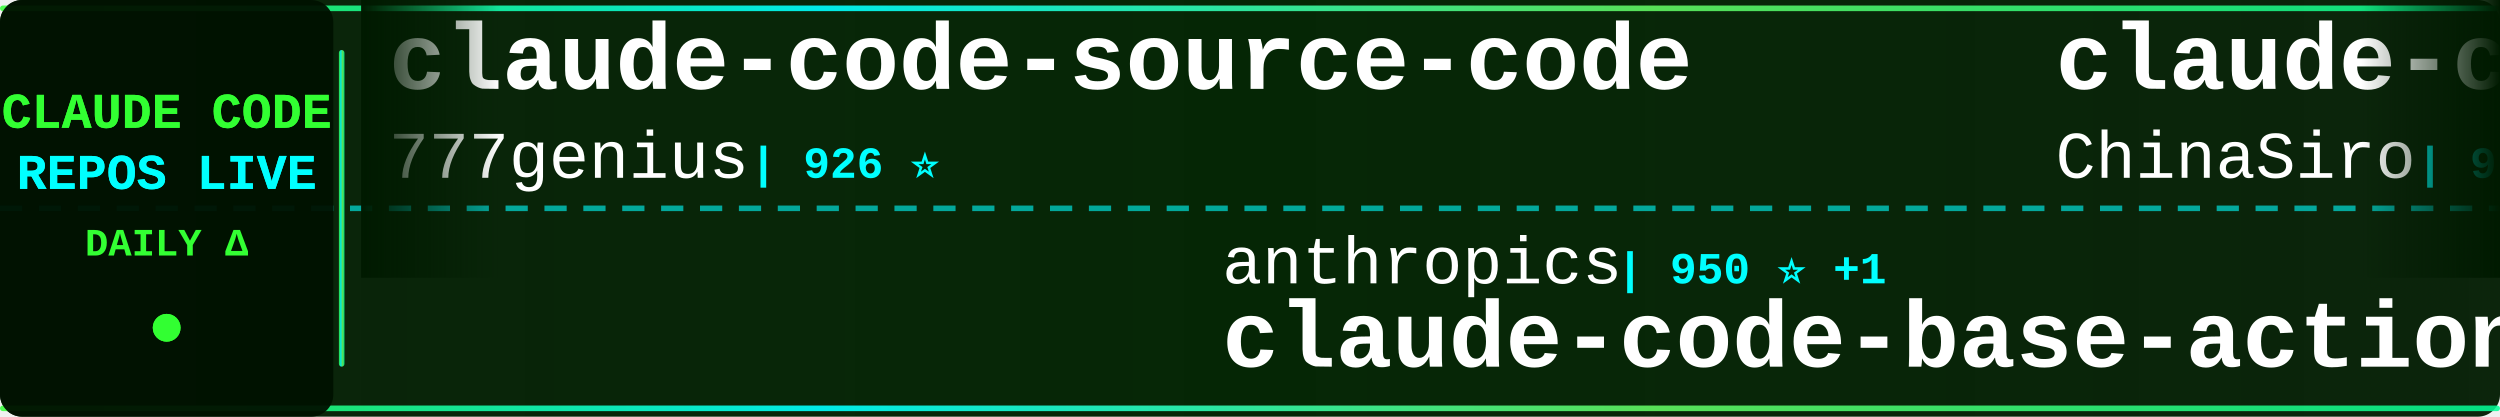
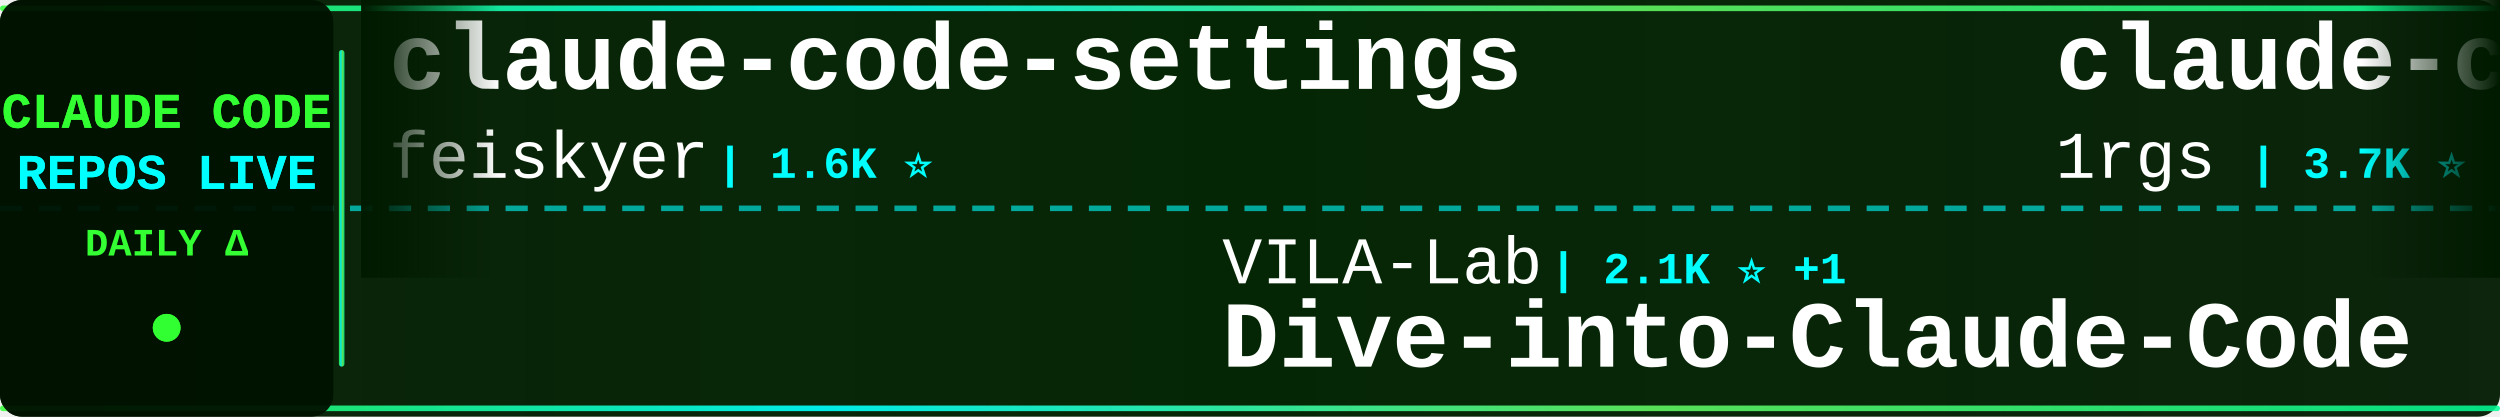
<svg xmlns="http://www.w3.org/2000/svg" width="900" height="150">
  <defs>
    <linearGradient id="tickerBg" x1="0%" y1="0%" x2="100%" y2="0%">
      <stop offset="0%" style="stop-color:#001a00;stop-opacity:0.95" />
      <stop offset="50%" style="stop-color:#002200;stop-opacity:0.98" />
      <stop offset="100%" style="stop-color:#001a00;stop-opacity:0.95" />
    </linearGradient>
    <linearGradient id="borderGrad" x1="0%" y1="0%" x2="100%" y2="0%">
      <stop offset="0%" style="stop-color:#33ff33;stop-opacity:0.85">
        <animate attributeName="stop-opacity" values="0.85;1;0.85" dur="2s" repeatCount="indefinite" />
      </stop>
      <stop offset="33%" style="stop-color:#00ffff;stop-opacity:0.9">
        <animate attributeName="stop-opacity" values="0.9;1;0.9" dur="2.2s" repeatCount="indefinite" />
      </stop>
      <stop offset="66%" style="stop-color:#66ff66;stop-opacity:0.85">
        <animate attributeName="stop-opacity" values="0.85;1;0.85" dur="1.8s" repeatCount="indefinite" />
      </stop>
      <stop offset="100%" style="stop-color:#00ff99;stop-opacity:0.85">
        <animate attributeName="stop-opacity" values="0.85;1;0.85" dur="2s" repeatCount="indefinite" />
      </stop>
    </linearGradient>
    <filter id="textGlow">
      <feGaussianBlur stdDeviation="0.1" result="coloredBlur" />
      <feMerge>
        <feMergeNode in="coloredBlur" />
        <feMergeNode in="SourceGraphic" />
      </feMerge>
    </filter>
    <filter id="metricGlow">
      <feGaussianBlur stdDeviation="0.2" result="coloredBlur" />
      <feMerge>
        <feMergeNode in="coloredBlur" />
        <feMergeNode in="SourceGraphic" />
      </feMerge>
    </filter>
    <linearGradient id="leftFade" x1="0%" y1="0%" x2="100%" y2="0%">
      <stop offset="0%" style="stop-color:#001a00;stop-opacity:1" />
      <stop offset="100%" style="stop-color:#001a00;stop-opacity:0" />
    </linearGradient>
    <linearGradient id="rightFade" x1="0%" y1="0%" x2="100%" y2="0%">
      <stop offset="0%" style="stop-color:#001a00;stop-opacity:0" />
      <stop offset="100%" style="stop-color:#001a00;stop-opacity:1" />
    </linearGradient>
  </defs>
  <rect width="900" height="150" fill="url(#tickerBg)" rx="8" />
  <rect x="0" y="2" width="900" height="2" fill="url(#borderGrad)" rx="1" />
  <rect x="0" y="146" width="900" height="2" fill="url(#borderGrad)" rx="1" />
  <line x1="0" y1="75" x2="900" y2="75" stroke="#00ffff" stroke-width="2" stroke-dasharray="8 6" opacity="0.6" />
  <rect x="0" y="0" width="120" height="150" fill="#001100" opacity="0.95" rx="8" />
  <text x="60" y="46" font-family="'Courier New', monospace" font-size="18" font-weight="bold" fill="#33ff33" text-anchor="middle" filter="url(#textGlow)">
    CLAUDE CODE
  </text>
  <text x="60" y="68" font-family="'Courier New', monospace" font-size="18" font-weight="bold" fill="#00ffff" text-anchor="middle" filter="url(#textGlow)">
    REPOS LIVE
  </text>
  <text x="60" y="92" font-family="'Courier New', monospace" font-size="14" font-weight="bold" fill="#33ff33" text-anchor="middle">
    DAILY Δ
  </text>
  <circle cx="60" cy="118" r="5" fill="#33ff33" filter="url(#metricGlow)">
    <animate attributeName="r" values="4;6;4" dur="1.5s" repeatCount="indefinite" />
    <animate attributeName="opacity" values="0.6;1;0.6" dur="1.5s" repeatCount="indefinite" />
  </circle>
  <rect x="122" y="18" width="2" height="114" fill="url(#borderGrad)" rx="1" />
  <clipPath id="tickerClip">
    <rect x="130" y="0" width="770" height="150" />
  </clipPath>
  <g clip-path="url(#tickerClip)">
    <g id="tickerItems">
      <animateTransform attributeName="transform" attributeType="XML" type="translate" from="0 0" to="-3000 0" dur="54s" repeatCount="indefinite" />
      <g transform="translate(0, 0)">
-         <text x="140" y="32" font-family="'Courier New', monospace" font-size="34" font-weight="bold" fill="#ffffff">claude-code-source-code</text>
-         <text x="140" y="64" font-family="'Courier New', monospace" font-size="24" font-weight="normal" fill="#ffffff" opacity="1.0">777genius</text>
-         <text x="270" y="64" font-family="'Courier New', monospace" font-size="16" font-weight="bold" fill="#00ffff"> | 926 ⭐</text>
+         <text x="140" y="32" font-family="'Courier New', monospace" font-size="34" font-weight="bold" fill="#ffffff">claude-code-settings</text>
+         <text x="140" y="64" font-family="'Courier New', monospace" font-size="24" font-weight="normal" fill="#ffffff" opacity="1.0">feiskyer</text>
+         <text x="258" y="64" font-family="'Courier New', monospace" font-size="16" font-weight="bold" fill="#00ffff"> | 1.6K ⭐</text>
      </g>
      <g transform="translate(300, 0)">
-         <text x="140" y="102" font-family="'Courier New', monospace" font-size="24" font-weight="normal" fill="#ffffff" opacity="1.0">anthropics</text>
-         <text x="282" y="102" font-family="'Courier New', monospace" font-size="16" font-weight="bold" fill="#00ffff"> | 950 ⭐ +1</text>
-         <text x="140" y="132" font-family="'Courier New', monospace" font-size="34" font-weight="bold" fill="#ffffff">claude-code-base-action</text>
+         <text x="140" y="102" font-family="'Courier New', monospace" font-size="24" font-weight="normal" fill="#ffffff" opacity="1.0">VILA-Lab</text>
+         <text x="258" y="102" font-family="'Courier New', monospace" font-size="16" font-weight="bold" fill="#00ffff"> | 2.1K ⭐ +1</text>
+         <text x="140" y="132" font-family="'Courier New', monospace" font-size="34" font-weight="bold" fill="#ffffff">Dive-into-Claude-Code</text>
      </g>
      <g transform="translate(600, 0)">
+         <text x="140" y="32" font-family="'Courier New', monospace" font-size="34" font-weight="bold" fill="#ffffff">claude-code-proxy</text>
+         <text x="140" y="64" font-family="'Courier New', monospace" font-size="24" font-weight="normal" fill="#ffffff" opacity="1.0">1rgs</text>
+         <text x="210" y="64" font-family="'Courier New', monospace" font-size="16" font-weight="bold" fill="#00ffff"> | 3.7K ⭐</text>
+       </g>
+       <g transform="translate(900, 0)">
+         <text x="140" y="102" font-family="'Courier New', monospace" font-size="24" font-weight="normal" fill="#ffffff" opacity="1.0">FlorianBruniaux</text>
+         <text x="342" y="102" font-family="'Courier New', monospace" font-size="16" font-weight="bold" fill="#00ffff"> | 5.8K ⭐</text>
+         <text x="140" y="132" font-family="'Courier New', monospace" font-size="34" font-weight="bold" fill="#ffffff">claude-code-ultimate-gui...</text>
+       </g>
+       <g transform="translate(1200, 0)">
        <text x="140" y="32" font-family="'Courier New', monospace" font-size="34" font-weight="bold" fill="#ffffff">claude-code-sourcemap</text>
        <text x="140" y="64" font-family="'Courier New', monospace" font-size="24" font-weight="normal" fill="#ffffff" opacity="1.0">ChinaSiro</text>
-         <text x="270" y="64" font-family="'Courier New', monospace" font-size="16" font-weight="bold" fill="#00ffff"> | 9.6K ⭐ -1</text>
-       </g>
-       <g transform="translate(900, 0)">
-         <text x="140" y="102" font-family="'Courier New', monospace" font-size="24" font-weight="normal" fill="#ffffff" opacity="1.0">repowise-dev</text>
-         <text x="306" y="102" font-family="'Courier New', monospace" font-size="16" font-weight="bold" fill="#00ffff"> | 1.2K ⭐</text>
-         <text x="140" y="132" font-family="'Courier New', monospace" font-size="34" font-weight="bold" fill="#ffffff">claude-code-prompts</text>
-       </g>
-       <g transform="translate(1200, 0)">
-         <text x="140" y="32" font-family="'Courier New', monospace" font-size="34" font-weight="bold" fill="#ffffff">claude_codex_bridge</text>
-         <text x="140" y="64" font-family="'Courier New', monospace" font-size="24" font-weight="normal" fill="#ffffff" opacity="1.0">SeemSeam</text>
-         <text x="258" y="64" font-family="'Courier New', monospace" font-size="16" font-weight="bold" fill="#00ffff"> | 3.4K ⭐</text>
+         <text x="270" y="64" font-family="'Courier New', monospace" font-size="16" font-weight="bold" fill="#00ffff"> | 9.6K ⭐</text>
      </g>
      <g transform="translate(1500, 0)">
-         <text x="140" y="102" font-family="'Courier New', monospace" font-size="24" font-weight="normal" fill="#ffffff" opacity="1.0">ykdojo</text>
-         <text x="234" y="102" font-family="'Courier New', monospace" font-size="16" font-weight="bold" fill="#00ffff"> | 9.8K ⭐ +6</text>
-         <text x="140" y="132" font-family="'Courier New', monospace" font-size="34" font-weight="bold" fill="#ffffff">claude-code-tips</text>
+         <text x="140" y="102" font-family="'Courier New', monospace" font-size="24" font-weight="normal" fill="#ffffff" opacity="1.0">OneRedOak</text>
+         <text x="270" y="102" font-family="'Courier New', monospace" font-size="16" font-weight="bold" fill="#00ffff"> | 3.9K ⭐</text>
+         <text x="140" y="132" font-family="'Courier New', monospace" font-size="34" font-weight="bold" fill="#ffffff">claude-code-workflows</text>
      </g>
      <g transform="translate(1800, 0)">
-         <text x="140" y="32" font-family="'Courier New', monospace" font-size="34" font-weight="bold" fill="#ffffff">arcads-claude-code</text>
-         <text x="140" y="64" font-family="'Courier New', monospace" font-size="24" font-weight="normal" fill="#ffffff" opacity="1.0">krusemediallc</text>
-         <text x="318" y="64" font-family="'Courier New', monospace" font-size="16" font-weight="bold" fill="#00ffff"> | 1.3K ⭐ +20</text>
+         <text x="140" y="32" font-family="'Courier New', monospace" font-size="34" font-weight="bold" fill="#ffffff">free-claude-code</text>
+         <text x="140" y="64" font-family="'Courier New', monospace" font-size="24" font-weight="normal" fill="#ffffff" opacity="1.0">Alishahryar1</text>
+         <text x="306" y="64" font-family="'Courier New', monospace" font-size="16" font-weight="bold" fill="#00ffff"> | 46.1K ⭐ +36</text>
      </g>
      <g transform="translate(2100, 0)">
-         <text x="140" y="102" font-family="'Courier New', monospace" font-size="24" font-weight="normal" fill="#ffffff" opacity="1.0">lowcortisolprogrammer</text>
-         <text x="414" y="102" font-family="'Courier New', monospace" font-size="16" font-weight="bold" fill="#00ffff"> | 171 ⭐</text>
-         <text x="140" y="132" font-family="'Courier New', monospace" font-size="34" font-weight="bold" fill="#ffffff">claude-code</text>
+         <text x="140" y="102" font-family="'Courier New', monospace" font-size="24" font-weight="normal" fill="#ffffff" opacity="1.0">Piebald-AI</text>
+         <text x="282" y="102" font-family="'Courier New', monospace" font-size="16" font-weight="bold" fill="#00ffff"> | 12.4K ⭐</text>
+         <text x="140" y="132" font-family="'Courier New', monospace" font-size="34" font-weight="bold" fill="#ffffff">claude-code-system-promp...</text>
      </g>
      <g transform="translate(2400, 0)">
        <text x="140" y="32" font-family="'Courier New', monospace" font-size="34" font-weight="bold" fill="#ffffff">Claude-Code</text>
-         <text x="140" y="64" font-family="'Courier New', monospace" font-size="24" font-weight="normal" fill="#ffffff" opacity="1.0">OrcaWhisper</text>
-         <text x="294" y="64" font-family="'Courier New', monospace" font-size="16" font-weight="bold" fill="#00ffff"> | 92 ⭐</text>
+         <text x="140" y="64" font-family="'Courier New', monospace" font-size="24" font-weight="normal" fill="#ffffff" opacity="1.0">KPR111</text>
+         <text x="234" y="64" font-family="'Courier New', monospace" font-size="16" font-weight="bold" fill="#00ffff"> | 18 ⭐</text>
      </g>
      <g transform="translate(2700, 0)">
-         <text x="140" y="102" font-family="'Courier New', monospace" font-size="24" font-weight="normal" fill="#ffffff" opacity="1.0">ding113</text>
-         <text x="246" y="102" font-family="'Courier New', monospace" font-size="16" font-weight="bold" fill="#00ffff"> | 3.3K ⭐ -1</text>
-         <text x="140" y="132" font-family="'Courier New', monospace" font-size="34" font-weight="bold" fill="#ffffff">claude-code-hub</text>
+         <text x="140" y="102" font-family="'Courier New', monospace" font-size="24" font-weight="normal" fill="#ffffff" opacity="1.0">anthropics</text>
+         <text x="282" y="102" font-family="'Courier New', monospace" font-size="16" font-weight="bold" fill="#00ffff"> | 170.5K ⭐ +31</text>
+         <text x="140" y="132" font-family="'Courier New', monospace" font-size="34" font-weight="bold" fill="#ffffff">skills</text>
      </g>
      <g transform="translate(3000, 0)">
-         <text x="140" y="32" font-family="'Courier New', monospace" font-size="34" font-weight="bold" fill="#ffffff">claude-code-source-code</text>
-         <text x="140" y="64" font-family="'Courier New', monospace" font-size="24" font-weight="normal" fill="#ffffff" opacity="1.0">777genius</text>
-         <text x="270" y="64" font-family="'Courier New', monospace" font-size="16" font-weight="bold" fill="#00ffff"> | 926 ⭐</text>
+         <text x="140" y="32" font-family="'Courier New', monospace" font-size="34" font-weight="bold" fill="#ffffff">claude-code-settings</text>
+         <text x="140" y="64" font-family="'Courier New', monospace" font-size="24" font-weight="normal" fill="#ffffff" opacity="1.0">feiskyer</text>
+         <text x="258" y="64" font-family="'Courier New', monospace" font-size="16" font-weight="bold" fill="#00ffff"> | 1.6K ⭐</text>
      </g>
      <g transform="translate(3300, 0)">
-         <text x="140" y="102" font-family="'Courier New', monospace" font-size="24" font-weight="normal" fill="#ffffff" opacity="1.0">anthropics</text>
-         <text x="282" y="102" font-family="'Courier New', monospace" font-size="16" font-weight="bold" fill="#00ffff"> | 950 ⭐ +1</text>
-         <text x="140" y="132" font-family="'Courier New', monospace" font-size="34" font-weight="bold" fill="#ffffff">claude-code-base-action</text>
+         <text x="140" y="102" font-family="'Courier New', monospace" font-size="24" font-weight="normal" fill="#ffffff" opacity="1.0">VILA-Lab</text>
+         <text x="258" y="102" font-family="'Courier New', monospace" font-size="16" font-weight="bold" fill="#00ffff"> | 2.1K ⭐ +1</text>
+         <text x="140" y="132" font-family="'Courier New', monospace" font-size="34" font-weight="bold" fill="#ffffff">Dive-into-Claude-Code</text>
      </g>
      <g transform="translate(3600, 0)">
-         <text x="140" y="32" font-family="'Courier New', monospace" font-size="34" font-weight="bold" fill="#ffffff">claude-code-sourcemap</text>
-         <text x="140" y="64" font-family="'Courier New', monospace" font-size="24" font-weight="normal" fill="#ffffff" opacity="1.0">ChinaSiro</text>
-         <text x="270" y="64" font-family="'Courier New', monospace" font-size="16" font-weight="bold" fill="#00ffff"> | 9.6K ⭐ -1</text>
+         <text x="140" y="32" font-family="'Courier New', monospace" font-size="34" font-weight="bold" fill="#ffffff">claude-code-proxy</text>
+         <text x="140" y="64" font-family="'Courier New', monospace" font-size="24" font-weight="normal" fill="#ffffff" opacity="1.0">1rgs</text>
+         <text x="210" y="64" font-family="'Courier New', monospace" font-size="16" font-weight="bold" fill="#00ffff"> | 3.7K ⭐</text>
      </g>
      <g transform="translate(3900, 0)">
-         <text x="140" y="102" font-family="'Courier New', monospace" font-size="24" font-weight="normal" fill="#ffffff" opacity="1.0">repowise-dev</text>
-         <text x="306" y="102" font-family="'Courier New', monospace" font-size="16" font-weight="bold" fill="#00ffff"> | 1.2K ⭐</text>
-         <text x="140" y="132" font-family="'Courier New', monospace" font-size="34" font-weight="bold" fill="#ffffff">claude-code-prompts</text>
+         <text x="140" y="102" font-family="'Courier New', monospace" font-size="24" font-weight="normal" fill="#ffffff" opacity="1.0">FlorianBruniaux</text>
+         <text x="342" y="102" font-family="'Courier New', monospace" font-size="16" font-weight="bold" fill="#00ffff"> | 5.8K ⭐</text>
+         <text x="140" y="132" font-family="'Courier New', monospace" font-size="34" font-weight="bold" fill="#ffffff">claude-code-ultimate-gui...</text>
      </g>
    </g>
  </g>
  <rect x="130" y="0" width="50" height="100" fill="url(#leftFade)" />
  <rect x="850" y="0" width="50" height="100" fill="url(#rightFade)" />
</svg>
